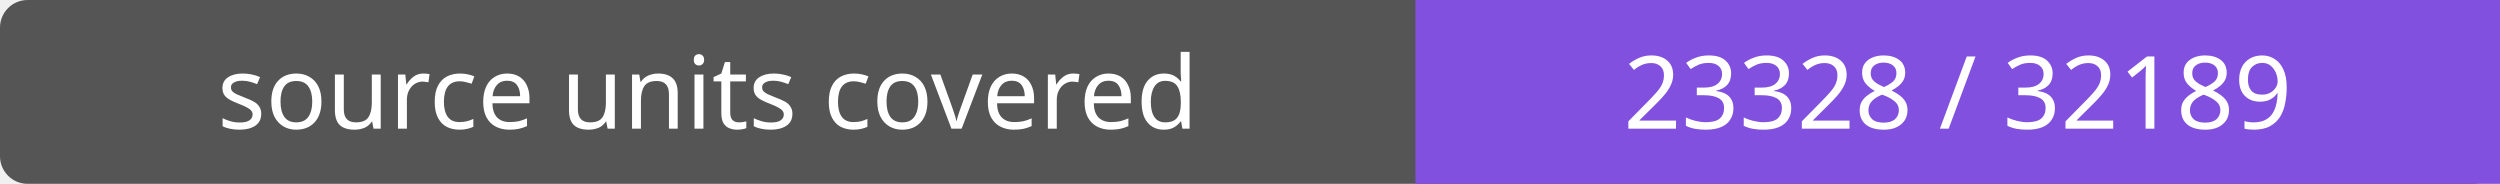
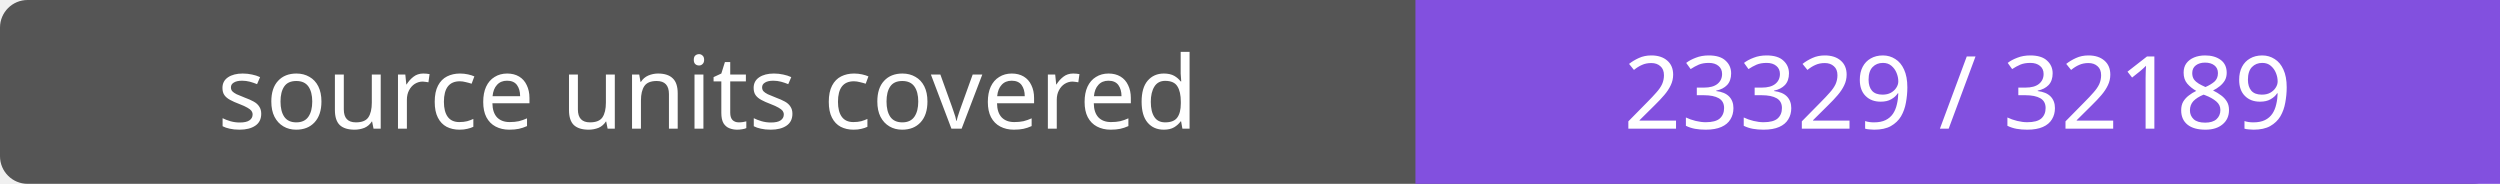
- <svg xmlns="http://www.w3.org/2000/svg" width="272" height="20" role="img" aria-label="source units covered: 23328 / 32189">
+ <svg xmlns="http://www.w3.org/2000/svg" width="272" height="20" role="img" aria-label="source units covered: 23329 / 32189">
  <rect width="272" height="20" rx="3" fill="#555" />
  <path fill="#8250df" d="M154 0h118v20H154z" />
  <g fill="#fff" text-anchor="middle" font-family="Verdana,sans-serif" font-size="11">
    <text x="77.0" y="14">source units covered</text>
-     <text x="213.0" y="14">23328 / 32189</text>
+     <text x="213.0" y="14">23329 / 32189</text>
  </g>
</svg>
